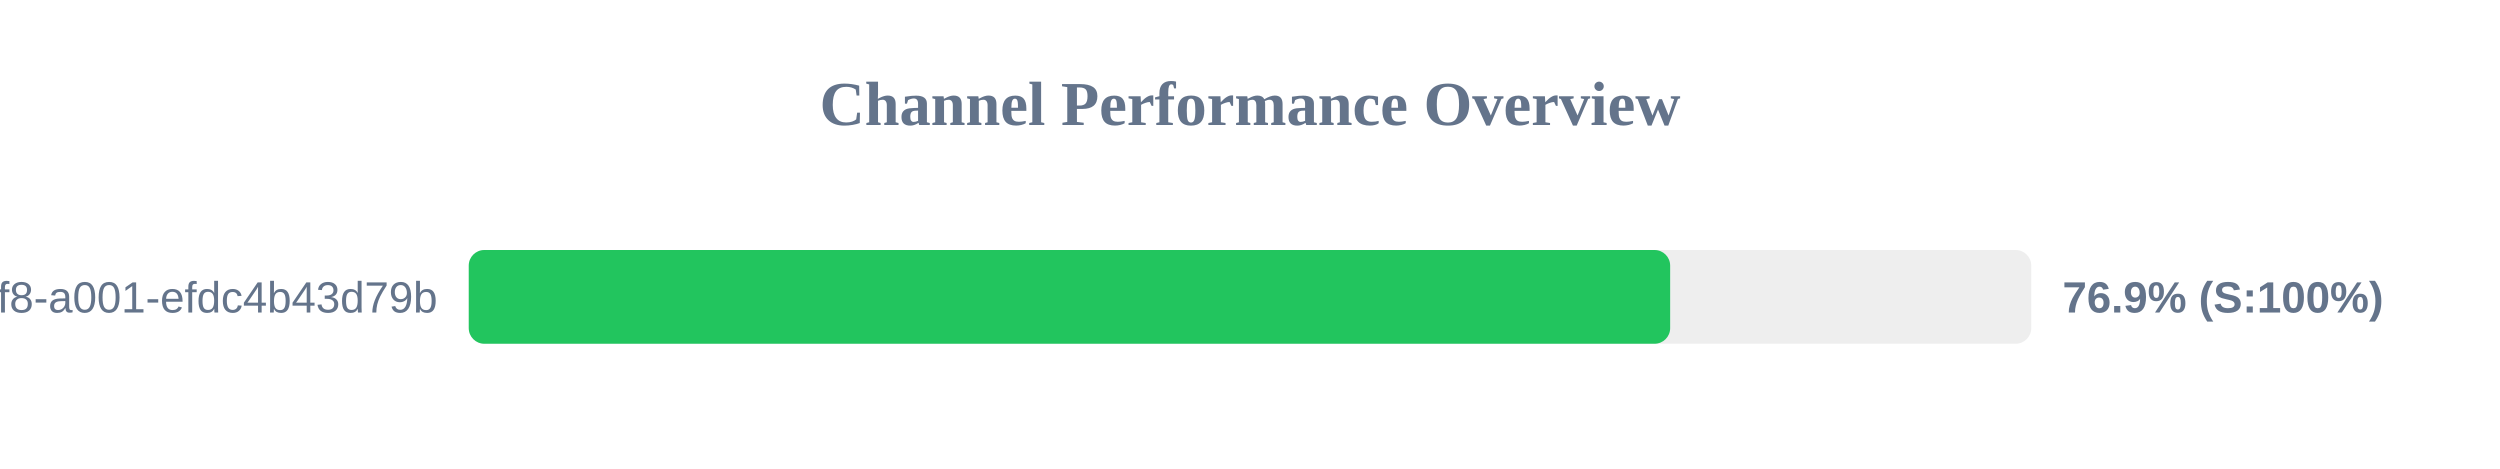
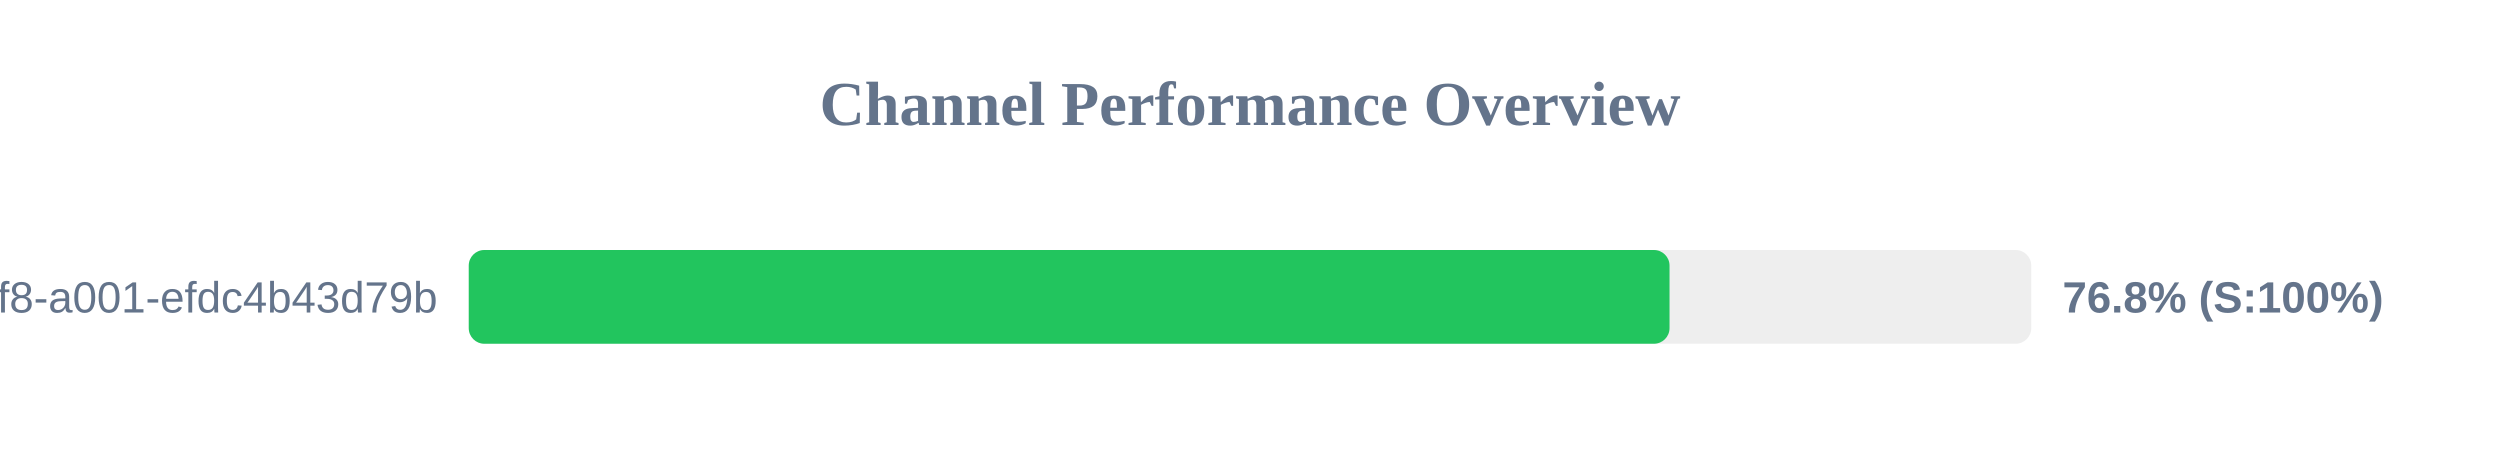
<svg xmlns="http://www.w3.org/2000/svg" width="800" height="150" version="1.1">
  <style>
        .row { font: 14px Arial; fill: #64748b; }
        .score { font: bold 14px Arial; fill: #64748b; }
    </style>
  <text x="400" y="40" text-anchor="middle" font-size="20px" font-weight="bold" fill="#64748b">Channel Performance Overview</text>
  <rect x="150" y="80" width="500" height="30" fill="#eee" rx="5" />
-   <rect x="150" y="80" width="384.45" height="30" fill="#22c55e" rx="5" />
+   <rect x="150" y="80" width="384.25" height="30" fill="#22c55e" rx="5" />
  <text x="140" y="100" text-anchor="end" class="row">?uuid=1fdb6b30-5371-4ff8-a001-efdc4b43d79b</text>
-   <text x="660" y="100" text-anchor="start" class="score">76.9% (S:100%)</text>
+   <text x="660" y="100" text-anchor="start" class="score">76.8% (S:100%)</text>
</svg>
